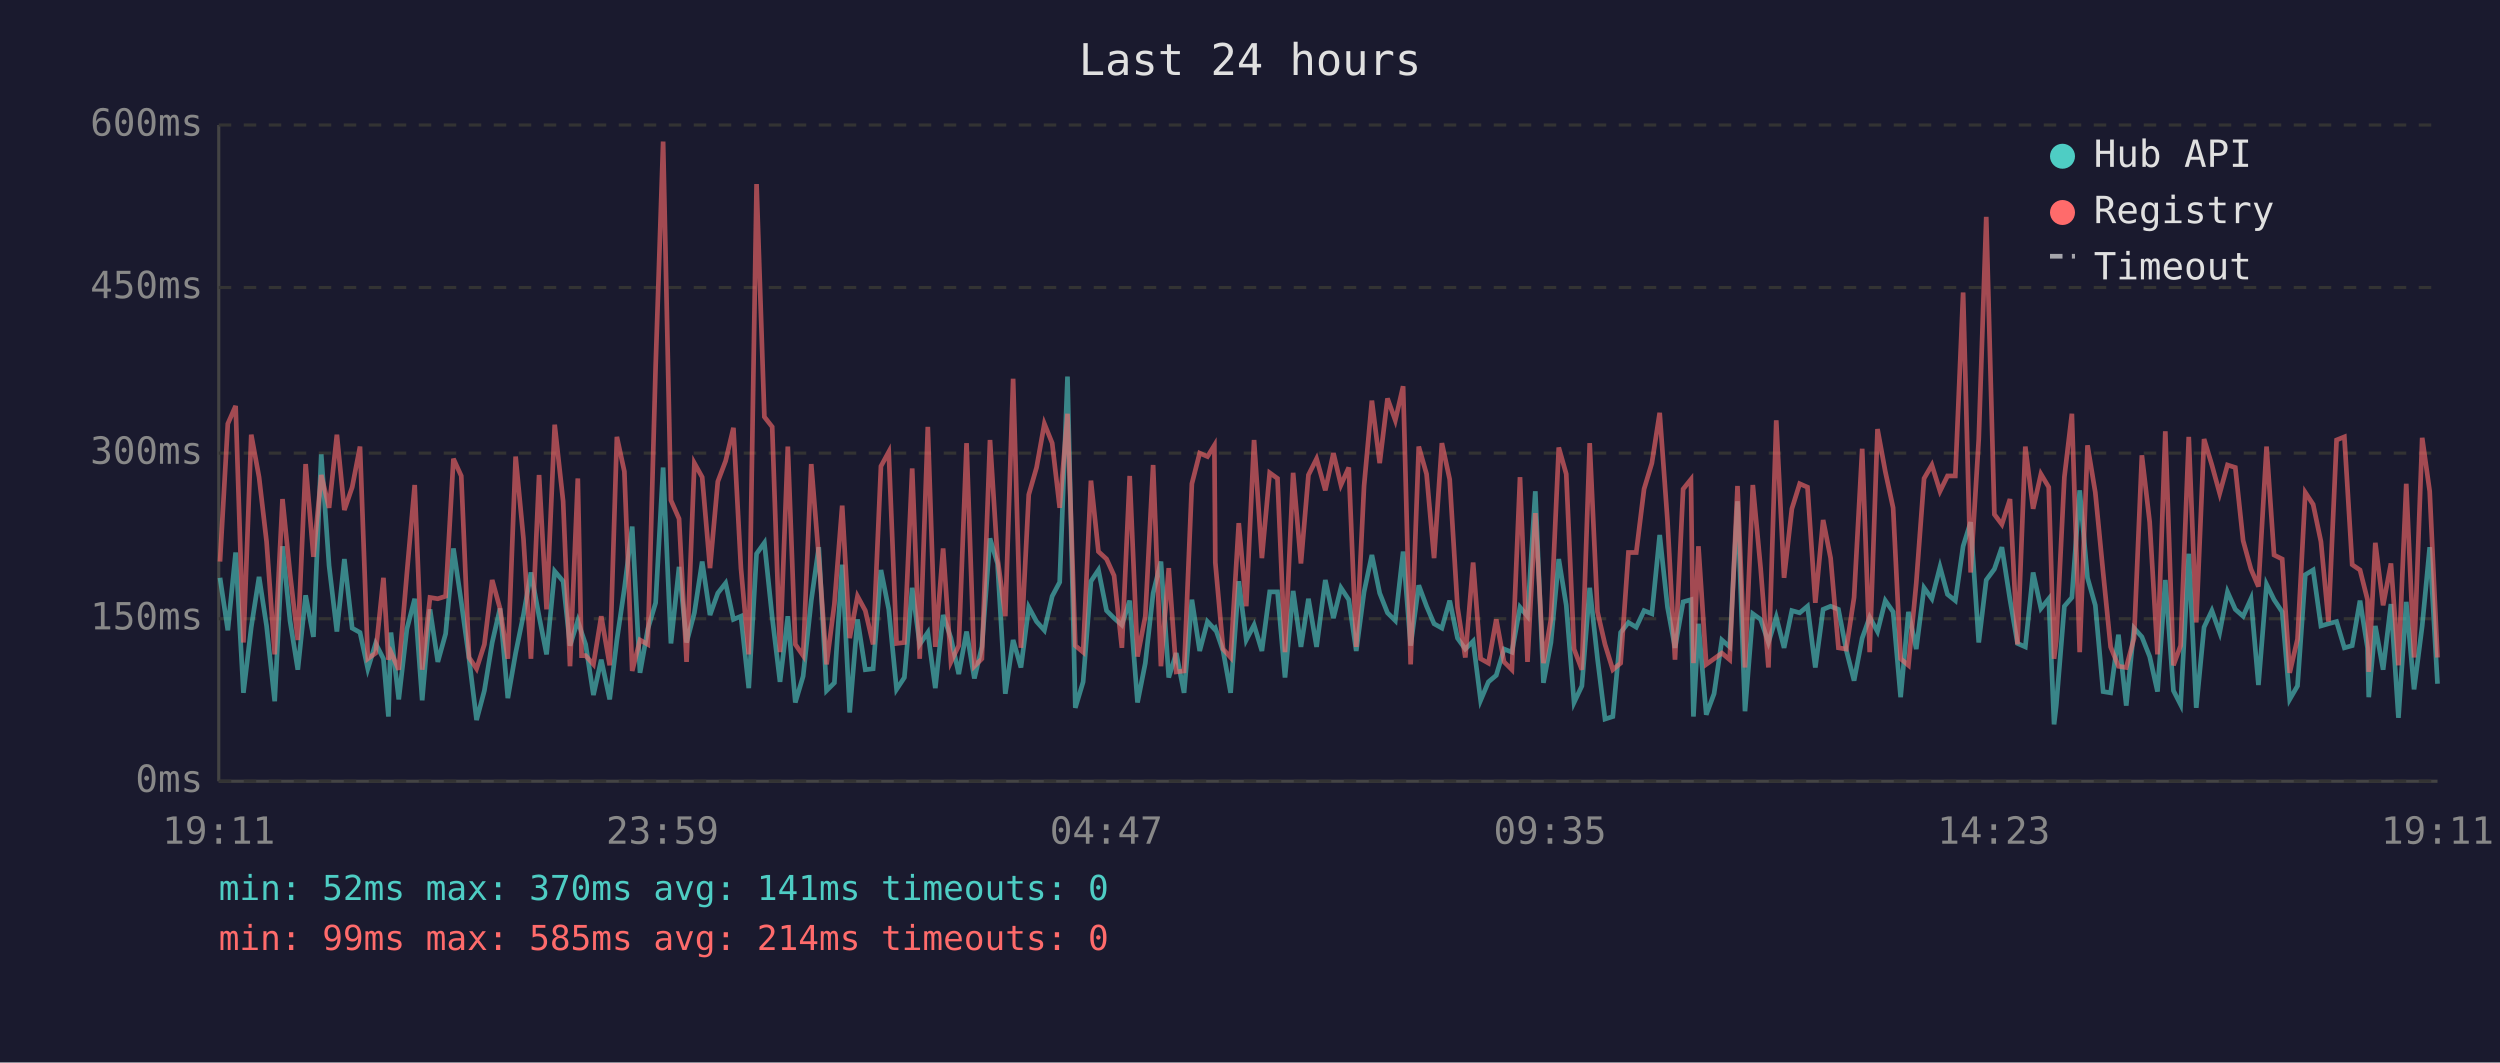
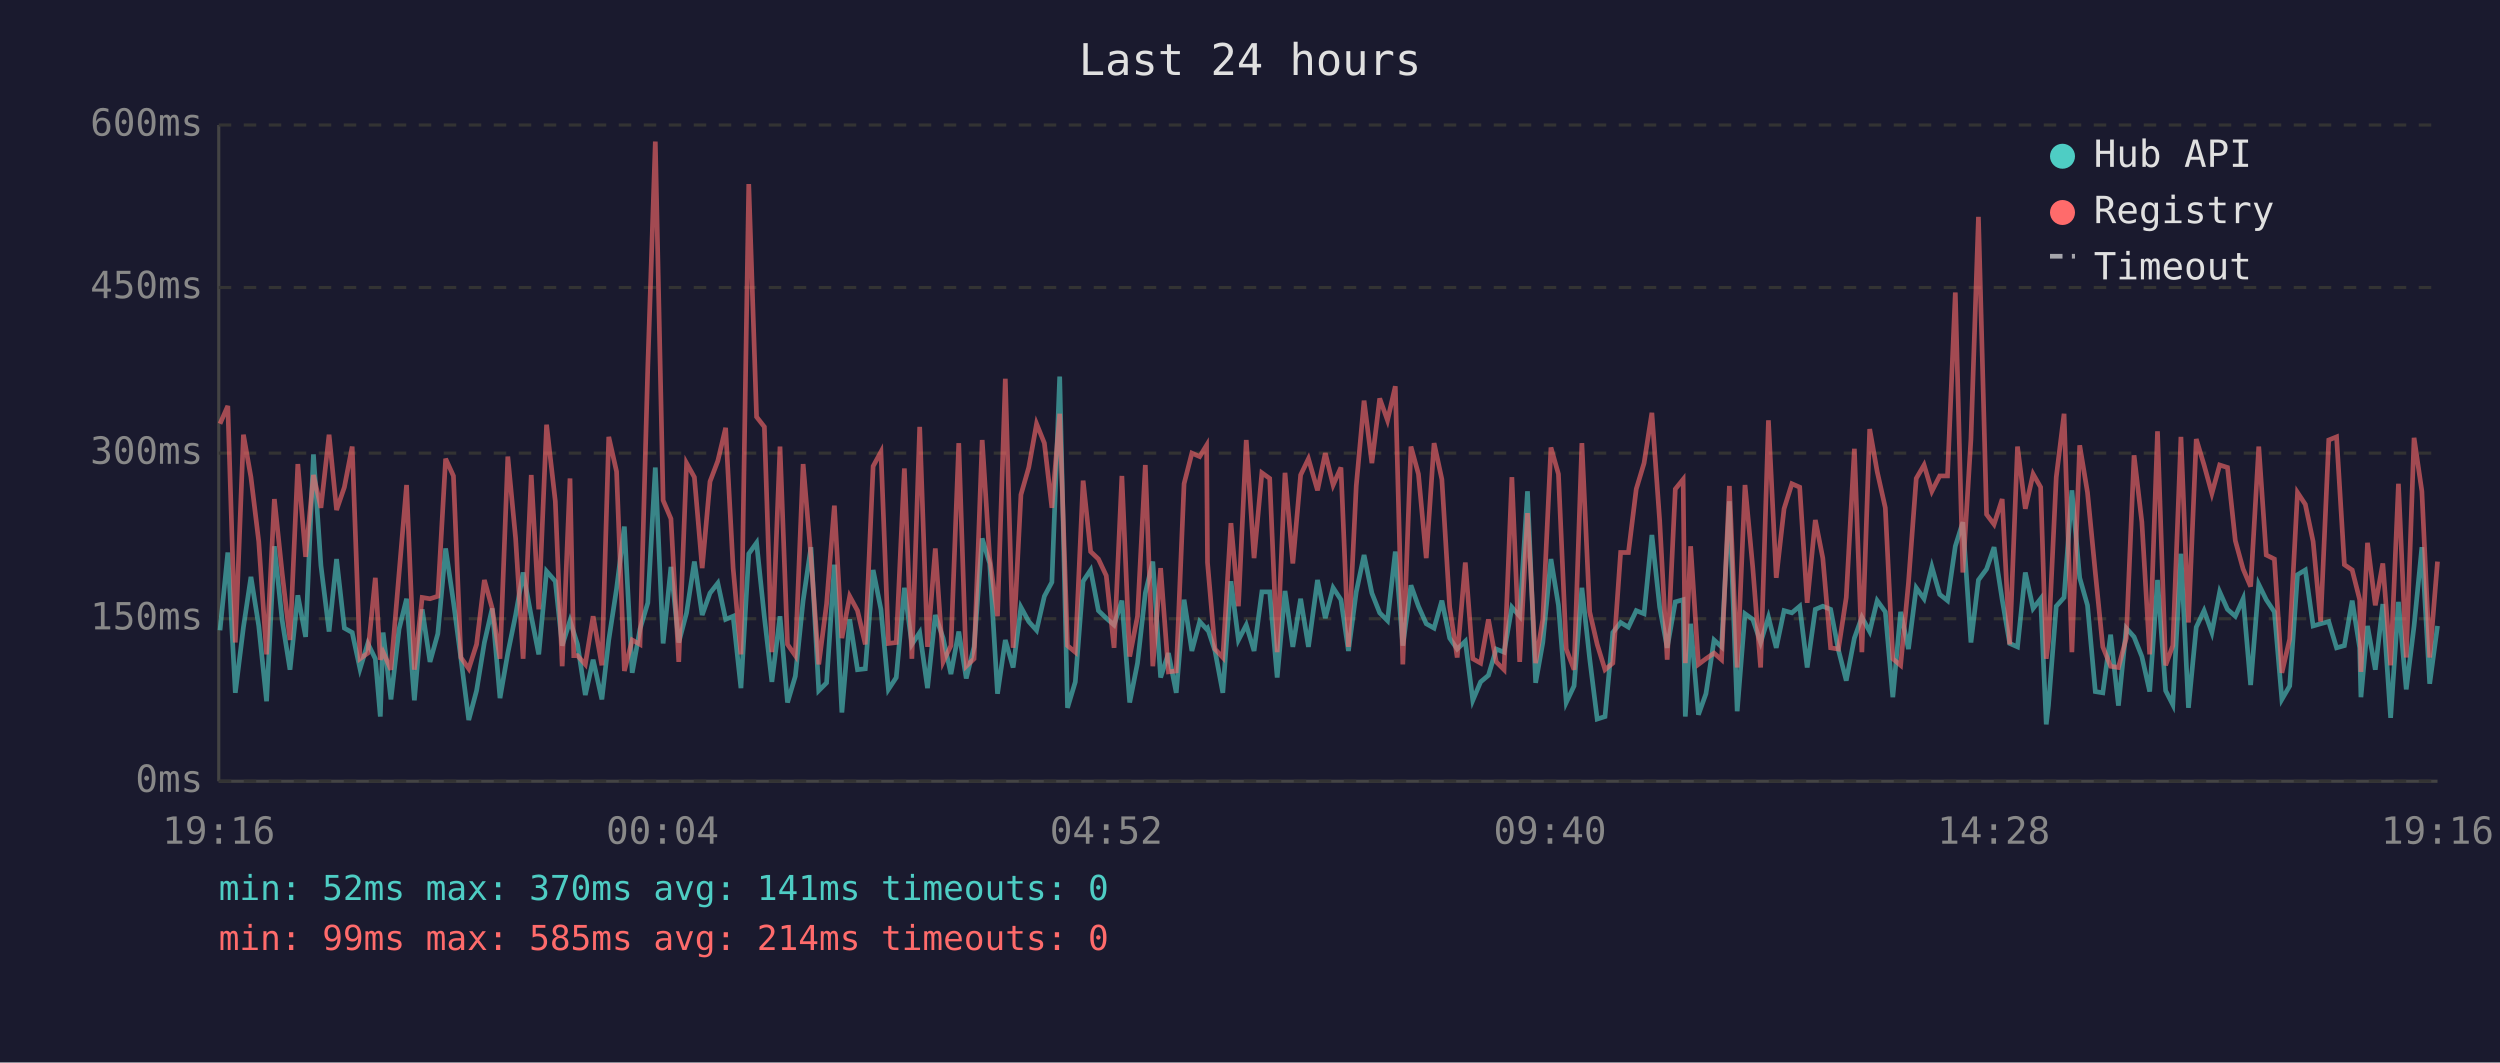
<svg xmlns="http://www.w3.org/2000/svg" viewBox="0 0 800 340" font-family="monospace" font-size="12">
  <rect width="800" height="340" fill="#1a1a2e" />
  <text x="400" y="24" fill="#e0e0e0" font-size="14" text-anchor="middle">Last 24 hours</text>
  <line x1="70" y1="40" x2="70" y2="250" stroke="#444" stroke-width="1" />
  <line x1="70" y1="250" x2="780" y2="250" stroke="#444" stroke-width="1" />
  <line x1="70" y1="250" x2="780" y2="250" stroke="#333" stroke-width="1" stroke-dasharray="4" />
  <text x="65" y="250" fill="#888" text-anchor="end" dominant-baseline="middle">0ms</text>
  <line x1="70" y1="198" x2="780" y2="198" stroke="#333" stroke-width="1" stroke-dasharray="4" />
  <text x="65" y="198" fill="#888" text-anchor="end" dominant-baseline="middle">150ms</text>
  <line x1="70" y1="145" x2="780" y2="145" stroke="#333" stroke-width="1" stroke-dasharray="4" />
  <text x="65" y="145" fill="#888" text-anchor="end" dominant-baseline="middle">300ms</text>
  <line x1="70" y1="92" x2="780" y2="92" stroke="#333" stroke-width="1" stroke-dasharray="4" />
  <text x="65" y="92" fill="#888" text-anchor="end" dominant-baseline="middle">450ms</text>
  <line x1="70" y1="40" x2="780" y2="40" stroke="#333" stroke-width="1" stroke-dasharray="4" />
  <text x="65" y="40" fill="#888" text-anchor="end" dominant-baseline="middle">600ms</text>
-   <text x="70" y="270" fill="#888" text-anchor="middle">19:11</text>
-   <text x="212" y="270" fill="#888" text-anchor="middle">23:59</text>
-   <text x="354" y="270" fill="#888" text-anchor="middle">04:47</text>
-   <text x="496" y="270" fill="#888" text-anchor="middle">09:35</text>
-   <text x="638" y="270" fill="#888" text-anchor="middle">14:23</text>
-   <text x="780" y="270" fill="#888" text-anchor="middle">19:11</text>
-   <polyline points="70.4,184.9 72.9,201.7 75.4,176.8 77.9,221.7 80.4,200.7 82.9,184.6 85.3,200.3 87.9,224.4 90.4,174.8 92.8,198.6 95.3,214.3 97.8,190.5 100.3,203.8 102.8,145.4 105.3,181.0 107.8,202.1 110.2,178.9 112.7,201.0 115.2,202.4 117.7,214.0 120.2,205.9 122.7,210.8 124.3,229.3 125.1,202.4 127.6,223.8 130.2,201.3 132.7,191.6 135.1,224.1 137.6,195.0 140.1,211.8 142.6,202.8 145.1,175.5 147.6,192.6 150.1,210.8 152.5,230.4 155.0,221.0 157.5,205.6 160.0,194.7 162.5,223.4 165.0,209.0 167.5,196.8 169.9,183.2 172.5,197.2 174.9,209.4 177.5,182.8 180.2,186.0 182.4,206.6 184.9,198.6 186.1,202.4 187.4,206.2 189.9,222.4 192.4,211.1 195.1,223.8 197.4,204.8 199.8,188.4 202.3,168.5 204.8,215.3 207.3,201.3 209.8,192.9 212.2,149.6 214.7,205.9 217.3,181.4 219.7,205.6 222.2,196.1 224.7,179.7 227.2,196.8 229.7,189.8 232.2,186.6 234.7,198.2 237.1,197.2 239.6,220.2 242.1,177.2 244.6,173.7 247.1,197.5 249.6,218.2 252.1,197.2 254.5,224.8 257.0,216.4 259.6,192.2 262.0,175.1 264.5,221.0 267.0,218.5 269.5,180.7 271.9,228.0 274.4,198.2 276.9,214.3 279.4,214.0 281.9,182.4 284.4,195.0 286.9,220.6 289.4,216.8 291.9,188.1 294.3,206.2 296.9,202.4 299.3,220.2 301.8,196.8 304.3,204.2 306.8,215.7 309.3,202.1 311.8,217.1 314.2,207.0 316.8,172.3 319.2,180.3 321.7,222.0 324.2,204.8 326.7,213.6 329.2,194.3 331.7,198.9 334.2,201.7 336.7,190.8 339.1,186.3 341.6,120.5 344.1,226.5 346.6,218.2 349.1,186.0 351.5,182.4 354.1,195.4 356.5,197.8 359.0,200.0 361.5,192.2 364.0,224.8 366.5,212.2 369.0,189.8 371.5,179.7 374.0,216.8 376.4,209.0 378.9,221.7 381.4,191.9 383.9,208.3 386.4,198.9 388.6,201.3 388.9,201.0 391.4,208.3 393.8,221.7 396.4,186.0 398.8,204.8 401.3,200.0 403.8,208.3 406.3,189.4 408.8,189.4 411.2,216.8 413.8,189.1 416.3,207.0 418.7,191.6 421.3,207.0 424.1,185.6 426.7,197.8 429.1,188.1 431.6,191.9 434.0,208.3 436.5,189.4 439.0,177.6 441.5,189.8 444.0,196.1 446.5,198.6 449.0,176.5 451.4,206.6 454.0,187.3 456.5,194.0 458.9,199.6 461.4,201.0 463.9,192.2 466.4,204.2 468.9,207.7 471.4,205.2 473.8,224.1 476.3,218.2 478.8,216.1 481.3,207.7 483.8,208.7 486.4,194.3 488.8,197.2 491.3,157.2 493.9,218.5 496.3,205.6 498.8,178.9 501.2,193.7 503.7,224.8 506.2,219.5 508.7,188.1 511.2,210.8 513.6,230.1 516.1,229.3 518.6,202.4 521.1,199.2 523.6,200.7 526.1,195.4 528.6,196.4 531.1,171.2 533.6,194.3 536.0,207.3 538.6,192.6 541.1,191.9 541.9,229.3 543.5,199.6 546.0,228.7 548.5,222.0 551.0,204.8 553.5,207.0 556.0,160.4 558.4,227.6 560.9,196.4 563.4,198.2 565.9,205.6 568.4,197.5 570.9,207.3 573.4,195.4 575.9,196.1 578.4,194.0 580.9,213.6 583.4,195.0 585.8,194.0 588.3,195.0 590.8,208.0 593.3,217.8 595.9,204.2 598.3,197.5 600.8,202.1 603.3,192.2 605.8,195.8 608.2,223.1 610.7,195.8 613.2,207.7 615.7,188.1 618.2,191.6 620.8,181.4 623.2,190.2 625.7,192.2 628.2,174.8 630.6,167.1 633.2,205.6 635.6,185.6 638.2,182.1 640.6,175.1 643.2,191.9 645.6,205.9 648.1,207.0 650.6,183.2 653.1,194.7 655.6,191.6 657.3,231.8 658.0,225.8 660.6,194.0 663.0,191.2 665.5,156.9 668.0,184.9 670.5,193.7 673.0,221.3 675.4,221.7 677.9,203.1 680.4,225.8 682.9,201.0 685.4,203.8 687.9,210.1 690.4,221.3 692.9,185.6 695.5,221.0 697.8,225.5 700.4,177.2 702.8,226.5 705.3,200.7 707.8,195.4 710.3,202.4 712.8,189.4 715.3,195.0 717.8,197.2 720.3,191.6 722.7,219.2 725.3,187.0 727.7,191.9 730.3,195.8 732.7,223.8 735.2,219.5 737.7,183.9 740.2,182.4 742.7,200.3 745.1,199.6 747.7,198.9 750.2,207.3 752.7,206.6 755.2,192.2 757.6,207.3 758.0,223.1 760.1,200.3 762.6,214.3 765.1,193.3 767.5,229.7 770.0,192.6 772.5,220.6 775.1,200.3 777.5,175.1 780.0,218.8" fill="none" stroke="#4ecdc4" stroke-width="1.5" opacity="0.6" />
-   <polyline points="70.4,179.7 72.9,135.6 75.4,129.9 77.9,205.6 80.4,139.1 82.9,152.7 85.3,173.3 87.9,209.4 90.4,159.7 92.8,183.5 95.3,204.8 97.8,148.5 100.3,178.2 102.8,152.0 105.3,162.5 107.8,139.1 110.2,163.2 112.7,155.9 115.2,142.9 117.7,210.8 120.2,209.0 122.7,184.9 124.3,211.1 125.1,208.7 127.6,214.3 130.2,183.5 132.7,155.2 135.1,214.3 137.6,191.2 140.1,191.6 142.6,190.8 145.1,146.8 147.6,152.3 150.1,210.4 152.5,214.0 155.0,206.2 157.5,185.6 160.0,194.7 162.5,210.8 165.0,146.1 167.5,172.3 169.9,210.8 172.5,152.0 174.9,195.0 177.5,135.9 180.2,160.4 182.4,213.2 184.9,153.1 186.1,209.8 187.4,209.8 189.9,212.6 192.4,197.2 195.1,212.9 197.4,139.8 199.8,150.9 202.3,214.7 204.8,204.8 207.3,206.2 209.8,117.3 212.2,45.3 214.7,160.1 217.3,166.0 219.7,211.8 222.2,148.2 224.7,152.7 227.2,181.8 229.7,154.1 232.2,147.5 234.7,136.9 237.1,181.8 239.6,209.4 242.1,58.9 244.6,133.4 247.1,136.6 249.6,208.7 252.1,142.9 254.5,206.2 257.0,209.8 259.6,148.5 262.0,178.2 264.5,212.6 267.0,193.3 269.5,161.8 271.9,204.2 274.4,190.8 276.9,195.4 279.4,206.2 281.9,149.2 284.4,144.6 286.9,205.9 289.4,205.6 291.9,149.9 294.3,210.8 296.9,136.6 299.3,207.0 301.8,175.5 304.3,211.8 306.8,206.6 309.3,141.8 311.8,213.2 314.2,210.8 316.8,140.8 319.2,178.6 321.7,197.2 324.2,121.2 326.7,207.3 329.2,158.3 331.7,149.6 334.2,135.6 336.7,141.8 339.1,162.5 341.6,132.4 344.1,206.6 346.6,208.7 349.1,153.8 351.5,176.5 354.1,178.9 356.5,184.2 359.0,207.3 361.5,152.3 364.0,210.1 366.5,197.2 369.0,148.8 371.5,213.2 374.0,181.8 376.4,215.0 378.9,214.7 381.4,154.8 383.9,145.0 386.4,146.1 388.6,142.5 388.9,180.0 391.4,207.7 393.8,210.4 396.4,167.4 398.8,194.0 401.3,140.8 403.8,178.6 406.3,151.3 408.8,153.1 411.2,208.7 413.8,151.3 416.3,180.3 418.7,152.0 421.3,146.8 424.1,156.9 426.7,145.0 429.1,155.2 431.6,149.6 434.0,207.0 436.5,155.5 439.0,128.2 441.5,148.2 444.0,127.5 446.5,134.5 449.0,123.6 451.4,212.6 454.0,142.9 456.5,151.7 458.9,178.6 461.4,141.8 463.9,153.4 466.4,194.3 468.9,210.4 471.4,180.0 473.8,210.8 476.3,212.2 478.8,198.2 481.3,211.8 483.8,214.3 486.4,152.7 488.8,211.8 491.3,164.2 493.9,212.2 496.3,198.2 498.8,143.2 501.2,151.7 503.7,207.7 506.2,214.3 508.7,141.8 511.2,195.8 513.6,206.2 516.1,214.3 518.6,212.2 521.1,176.8 523.6,176.8 526.1,156.5 528.6,148.2 531.1,132.1 533.6,166.7 536.0,211.1 538.6,156.5 541.1,153.4 541.9,212.2 543.5,174.8 546.0,212.6 548.5,210.8 551.0,209.0 553.5,211.1 556.0,155.5 558.4,213.6 560.9,155.2 563.4,181.8 565.9,213.6 568.4,134.5 570.9,184.9 573.4,162.8 575.9,154.8 578.4,155.9 580.9,192.9 583.4,166.4 585.8,178.6 588.3,207.3 590.8,207.7 593.3,191.2 595.9,143.6 598.3,208.7 600.8,137.3 603.3,150.9 605.8,162.5 608.2,210.8 610.7,212.9 613.2,186.6 615.7,153.1 618.2,148.8 620.8,157.2 623.2,152.3 625.7,152.3 628.2,93.6 630.6,183.2 633.2,140.5 635.6,69.4 638.2,164.6 640.6,167.8 643.2,159.7 645.6,206.2 648.1,142.9 650.6,162.8 653.1,151.7 655.6,155.9 657.3,210.8 658.0,205.2 660.6,152.7 663.0,132.4 665.5,208.7 668.0,142.5 670.5,157.6 673.0,183.2 675.4,207.0 677.9,213.2 680.4,213.6 682.9,204.2 685.4,145.7 687.9,167.1 690.4,209.4 692.9,138.0 695.5,212.9 697.8,206.6 700.4,139.8 702.8,199.2 705.3,140.5 707.8,148.8 710.3,157.9 712.8,148.8 715.3,149.6 717.8,173.0 720.3,182.1 722.7,187.7 725.3,142.9 727.7,177.6 730.3,178.9 732.7,215.3 735.2,204.5 737.7,157.6 740.2,161.4 742.7,173.3 745.1,198.9 747.7,140.8 750.2,139.8 752.7,180.7 755.2,182.4 757.6,191.9 758.0,215.0 760.1,173.7 762.6,193.7 765.1,180.3 767.5,212.9 770.0,154.8 772.5,210.4 775.1,140.1 777.5,157.2 780.0,210.4" fill="none" stroke="#ff6b6b" stroke-width="1.5" opacity="0.6" />
+   <text x="70" y="270" fill="#888" text-anchor="middle">19:16</text>
+   <text x="212" y="270" fill="#888" text-anchor="middle">00:04</text>
+   <text x="354" y="270" fill="#888" text-anchor="middle">04:52</text>
+   <text x="496" y="270" fill="#888" text-anchor="middle">09:40</text>
+   <text x="638" y="270" fill="#888" text-anchor="middle">14:28</text>
+   <text x="780" y="270" fill="#888" text-anchor="middle">19:16</text>
+   <polyline points="70.4,201.7 72.9,176.8 75.3,221.7 77.9,200.7 80.3,184.6 82.8,200.3 85.3,224.4 87.8,174.8 90.3,198.6 92.8,214.3 95.3,190.5 97.8,203.8 100.3,145.4 102.7,181.0 105.3,202.1 107.7,178.9 110.2,201.0 112.7,202.4 115.2,214.0 117.7,205.9 120.1,210.8 121.7,229.3 122.6,202.4 125.1,223.8 127.7,201.3 130.1,191.6 132.6,224.1 135.1,195.0 137.6,211.8 140.1,202.8 142.6,175.5 145.1,192.6 147.5,210.8 150.0,230.4 152.5,221.0 155.0,205.6 157.5,194.7 160.0,223.4 162.5,209.0 165.0,196.8 167.4,183.2 170.0,197.2 172.4,209.4 174.9,182.8 177.7,186.0 179.9,206.6 182.4,198.6 183.6,202.4 184.8,206.2 187.3,222.4 189.8,211.1 192.6,223.8 194.8,204.8 197.3,188.4 199.8,168.5 202.3,215.3 204.8,201.3 207.3,192.9 209.7,149.6 212.2,205.9 214.7,181.4 217.2,205.6 219.7,196.1 222.2,179.7 224.7,196.8 227.2,189.8 229.7,186.6 232.2,198.2 234.6,197.2 237.1,220.2 239.6,177.2 242.1,173.7 244.6,197.5 247.0,218.2 249.6,197.2 252.0,224.8 254.5,216.4 257.0,192.2 259.5,175.1 262.0,221.0 264.5,218.5 267.0,180.7 269.4,228.0 271.9,198.2 274.4,214.3 276.9,214.0 279.4,182.4 281.9,195.0 284.3,220.6 286.8,216.8 289.4,188.1 291.8,206.2 294.3,202.4 296.8,220.2 299.3,196.8 301.8,204.2 304.3,215.7 306.8,202.1 309.2,217.1 311.7,207.0 314.3,172.3 316.7,180.3 319.2,222.0 321.7,204.8 324.2,213.6 326.7,194.3 329.2,198.9 331.7,201.7 334.2,190.8 336.6,186.3 339.1,120.5 341.6,226.5 344.1,218.2 346.6,186.0 349.0,182.4 351.5,195.4 354.0,197.8 356.5,200.0 359.0,192.2 361.5,224.8 364.0,212.2 366.5,189.8 368.9,179.7 371.4,216.8 373.9,209.0 376.4,221.7 378.9,191.9 381.4,208.3 383.9,198.9 386.1,201.3 386.4,201.0 388.8,208.3 391.3,221.7 393.9,186.0 396.3,204.8 398.8,200.0 401.3,208.3 403.8,189.4 406.3,189.4 408.7,216.8 411.2,189.1 413.7,207.0 416.2,191.6 418.7,207.0 421.6,185.6 424.1,197.8 426.6,188.1 429.1,191.9 431.5,208.3 434.0,189.4 436.5,177.6 439.0,189.8 441.5,196.1 444.0,198.6 446.5,176.5 448.9,206.6 451.5,187.3 453.9,194.0 456.4,199.6 458.9,201.0 461.4,192.2 463.9,204.2 466.3,207.7 468.9,205.2 471.3,224.1 473.8,218.2 476.3,216.1 478.8,207.7 481.3,208.7 483.8,194.3 486.3,197.2 488.8,157.2 491.4,218.5 493.7,205.6 496.3,178.9 498.7,193.7 501.2,224.8 503.7,219.5 506.2,188.1 508.7,210.8 511.1,230.1 513.6,229.3 516.1,202.4 518.6,199.2 521.1,200.7 523.6,195.4 526.1,196.4 528.6,171.2 531.1,194.3 533.5,207.3 536.1,192.6 538.6,191.9 539.3,229.3 541.0,199.6 543.5,228.7 545.9,222.0 548.5,204.8 550.9,207.0 553.4,160.4 555.9,227.6 558.4,196.4 560.9,198.2 563.4,205.6 565.9,197.5 568.4,207.3 570.9,195.4 573.4,196.1 575.9,194.0 578.3,213.6 580.9,195.0 583.3,194.0 585.8,195.0 588.3,208.0 590.8,217.8 593.4,204.2 595.8,197.5 598.3,202.1 600.7,192.2 603.3,195.8 605.7,223.1 608.2,195.8 610.7,207.7 613.2,188.1 615.7,191.6 618.2,181.4 620.7,190.2 623.2,192.2 625.7,174.8 628.1,167.1 630.7,205.6 633.1,185.6 635.7,182.1 638.1,175.1 640.7,191.9 643.1,205.9 645.6,207.0 648.1,183.2 650.6,194.7 653.0,191.6 654.8,231.8 655.5,225.8 658.0,194.0 660.5,191.2 663.0,156.9 665.5,184.9 668.0,193.7 670.5,221.3 672.9,221.7 675.4,203.1 677.9,225.8 680.4,201.0 682.9,203.8 685.4,210.1 687.9,221.3 690.4,185.6 693.0,221.0 695.3,225.5 697.9,177.2 700.3,226.5 702.8,200.7 705.3,195.4 707.8,202.4 710.3,189.4 712.8,195.0 715.3,197.2 717.8,191.6 720.2,219.2 722.8,187.0 725.2,191.9 727.8,195.8 730.2,223.8 732.7,219.5 735.2,183.9 737.7,182.4 740.2,200.3 742.6,199.6 745.2,198.9 747.7,207.3 750.2,206.6 752.7,192.2 755.1,207.3 755.5,223.1 757.6,200.3 760.1,214.3 762.5,193.3 765.0,229.7 767.5,192.6 770.0,220.6 772.5,200.3 775.0,175.1 777.5,218.8 780.0,200.3" fill="none" stroke="#4ecdc4" stroke-width="1.5" opacity="0.6" />
+   <polyline points="70.4,135.6 72.9,129.9 75.3,205.6 77.9,139.1 80.3,152.7 82.8,173.3 85.3,209.4 87.8,159.7 90.3,183.5 92.8,204.8 95.3,148.5 97.8,178.2 100.3,152.0 102.7,162.5 105.3,139.1 107.7,163.2 110.2,155.9 112.7,142.9 115.2,210.8 117.7,209.0 120.1,184.9 121.7,211.1 122.6,208.7 125.1,214.3 127.7,183.5 130.1,155.2 132.6,214.3 135.1,191.2 137.6,191.6 140.1,190.8 142.6,146.8 145.1,152.3 147.5,210.4 150.0,214.0 152.5,206.2 155.0,185.6 157.5,194.7 160.0,210.8 162.5,146.1 165.0,172.3 167.4,210.8 170.0,152.0 172.4,195.0 174.9,135.9 177.7,160.4 179.9,213.2 182.4,153.1 183.6,209.8 184.8,209.8 187.3,212.6 189.8,197.2 192.6,212.9 194.8,139.8 197.3,150.9 199.8,214.7 202.3,204.8 204.8,206.2 207.3,117.3 209.7,45.3 212.2,160.1 214.7,166.0 217.2,211.8 219.7,148.2 222.2,152.7 224.7,181.8 227.2,154.1 229.7,147.5 232.2,136.9 234.6,181.8 237.1,209.4 239.6,58.9 242.1,133.4 244.6,136.6 247.0,208.7 249.6,142.9 252.0,206.2 254.5,209.8 257.0,148.5 259.5,178.2 262.0,212.6 264.5,193.3 267.0,161.8 269.4,204.2 271.9,190.8 274.4,195.4 276.9,206.2 279.4,149.2 281.9,144.6 284.3,205.9 286.8,205.6 289.4,149.9 291.8,210.8 294.3,136.6 296.8,207.0 299.3,175.5 301.8,211.8 304.3,206.6 306.8,141.8 309.2,213.2 311.7,210.8 314.3,140.8 316.7,178.6 319.2,197.2 321.7,121.2 324.2,207.3 326.7,158.3 329.2,149.6 331.7,135.6 334.2,141.8 336.6,162.5 339.1,132.4 341.6,206.6 344.1,208.7 346.6,153.8 349.0,176.5 351.5,178.9 354.0,184.2 356.5,207.3 359.0,152.3 361.5,210.1 364.0,197.2 366.5,148.8 368.9,213.2 371.4,181.8 373.9,215.0 376.4,214.7 378.9,154.8 381.4,145.0 383.9,146.1 386.1,142.5 386.4,180.0 388.8,207.7 391.3,210.4 393.9,167.4 396.3,194.0 398.8,140.8 401.3,178.6 403.8,151.3 406.3,153.1 408.7,208.7 411.2,151.3 413.7,180.3 416.2,152.0 418.7,146.8 421.6,156.9 424.1,145.0 426.6,155.2 429.1,149.6 431.5,207.0 434.0,155.5 436.5,128.2 439.0,148.2 441.5,127.5 444.0,134.5 446.5,123.6 448.9,212.6 451.5,142.9 453.9,151.7 456.4,178.6 458.9,141.8 461.4,153.4 463.9,194.3 466.3,210.4 468.9,180.0 471.3,210.8 473.8,212.2 476.3,198.2 478.8,211.8 481.3,214.3 483.8,152.7 486.3,211.8 488.8,164.2 491.4,212.2 493.7,198.2 496.3,143.2 498.7,151.7 501.2,207.7 503.7,214.3 506.2,141.8 508.7,195.8 511.1,206.2 513.6,214.3 516.1,212.2 518.6,176.8 521.1,176.8 523.6,156.5 526.1,148.2 528.6,132.1 531.1,166.7 533.5,211.1 536.1,156.5 538.6,153.4 539.3,212.2 541.0,174.8 543.5,212.6 545.9,210.8 548.5,209.0 550.9,211.1 553.4,155.5 555.9,213.6 558.4,155.2 560.9,181.8 563.4,213.6 565.9,134.5 568.4,184.9 570.9,162.8 573.4,154.8 575.9,155.9 578.3,192.9 580.9,166.4 583.3,178.6 585.8,207.3 588.3,207.7 590.8,191.2 593.4,143.6 595.8,208.7 598.3,137.3 600.7,150.9 603.3,162.5 605.7,210.8 608.2,212.9 610.7,186.6 613.2,153.1 615.7,148.8 618.2,157.2 620.7,152.3 623.2,152.3 625.7,93.6 628.1,183.2 630.7,140.5 633.1,69.4 635.7,164.6 638.1,167.8 640.7,159.7 643.1,206.2 645.6,142.9 648.1,162.8 650.6,151.7 653.0,155.9 654.8,210.8 655.5,205.2 658.0,152.7 660.5,132.4 663.0,208.7 665.5,142.5 668.0,157.6 670.5,183.2 672.9,207.0 675.4,213.2 677.9,213.6 680.4,204.2 682.9,145.7 685.4,167.1 687.9,209.4 690.4,138.0 693.0,212.9 695.3,206.6 697.9,139.8 700.3,199.2 702.8,140.5 705.3,148.8 707.8,157.9 710.3,148.8 712.8,149.6 715.3,173.0 717.8,182.1 720.2,187.7 722.8,142.9 725.2,177.6 727.8,178.9 730.2,215.3 732.7,204.5 735.2,157.6 737.7,161.4 740.2,173.3 742.6,198.9 745.2,140.8 747.7,139.8 750.2,180.7 752.7,182.4 755.1,191.9 755.5,215.0 757.6,173.7 760.1,193.7 762.5,180.3 765.0,212.9 767.5,154.8 770.0,210.4 772.5,140.1 775.0,157.2 777.5,210.4 780.0,179.7" fill="none" stroke="#ff6b6b" stroke-width="1.5" opacity="0.6" />
  <circle cx="660" cy="50" r="4" fill="#4ecdc4" />
  <text x="670" y="50" fill="#e0e0e0" dominant-baseline="middle">Hub API</text>
  <circle cx="660" cy="68" r="4" fill="#ff6b6b" />
  <text x="670" y="68" fill="#e0e0e0" dominant-baseline="middle">Registry</text>
  <line x1="656" y1="82" x2="664" y2="82" stroke="#e0e0e0" stroke-width="1.5" stroke-dasharray="4,3" opacity="0.7" />
  <text x="670" y="86" fill="#e0e0e0" dominant-baseline="middle">Timeout</text>
  <text x="70" y="288" fill="#4ecdc4" font-size="11">min: 52ms  max: 370ms  avg: 141ms  timeouts: 0</text>
  <text x="70" y="304" fill="#ff6b6b" font-size="11">min: 99ms  max: 585ms  avg: 214ms  timeouts: 0</text>
</svg>
